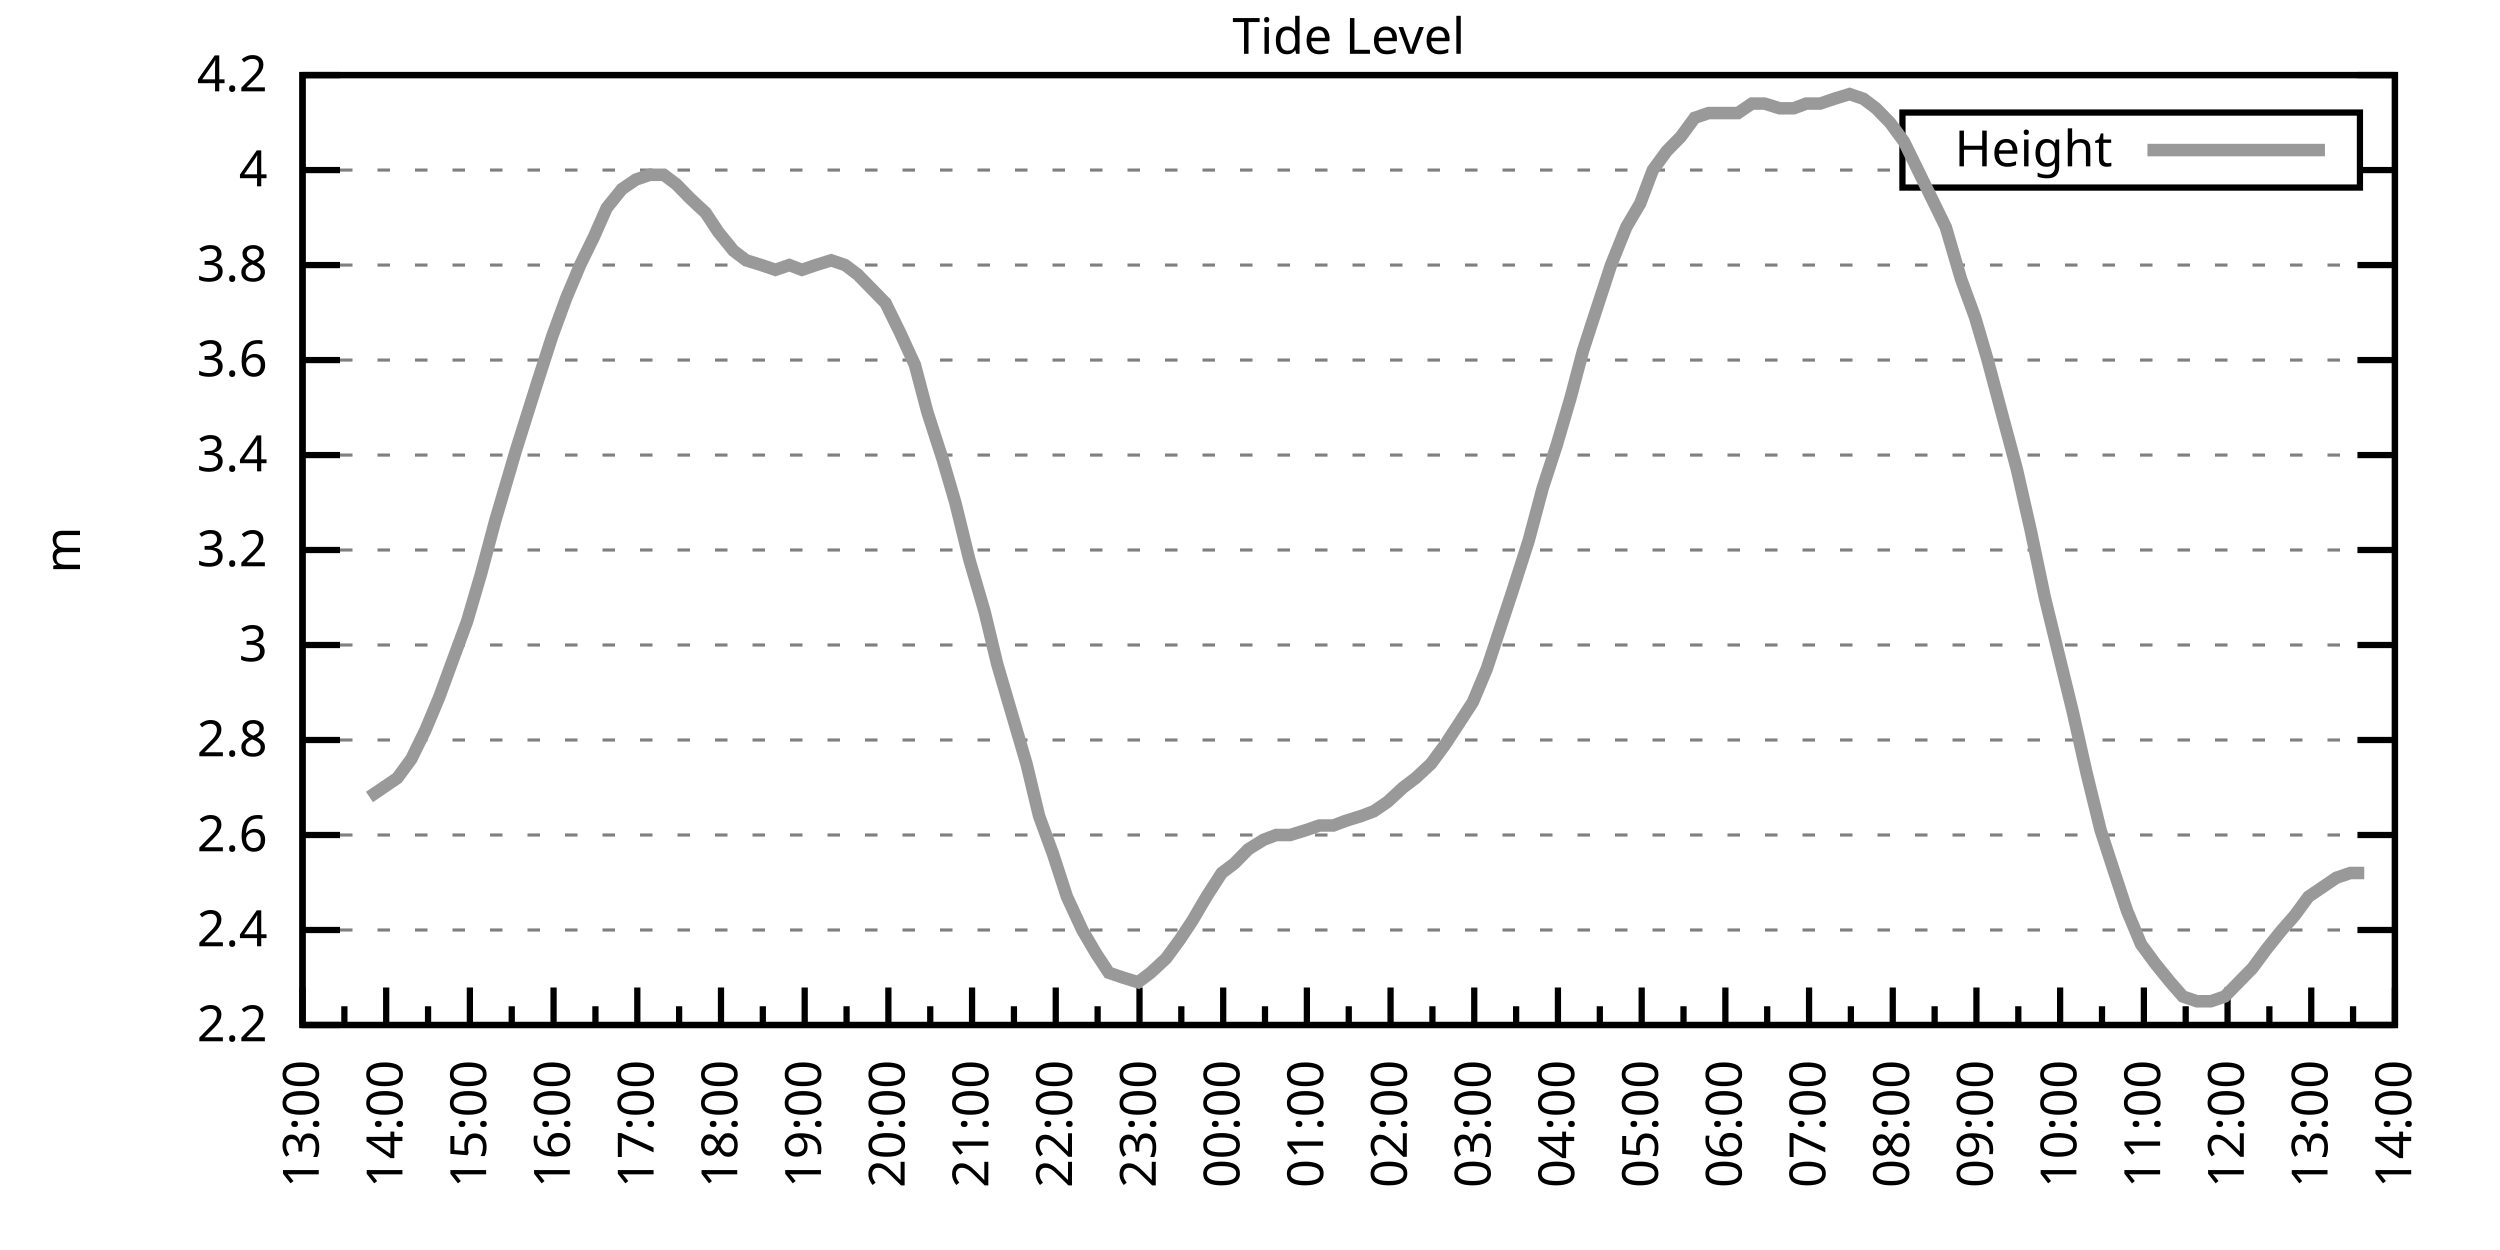
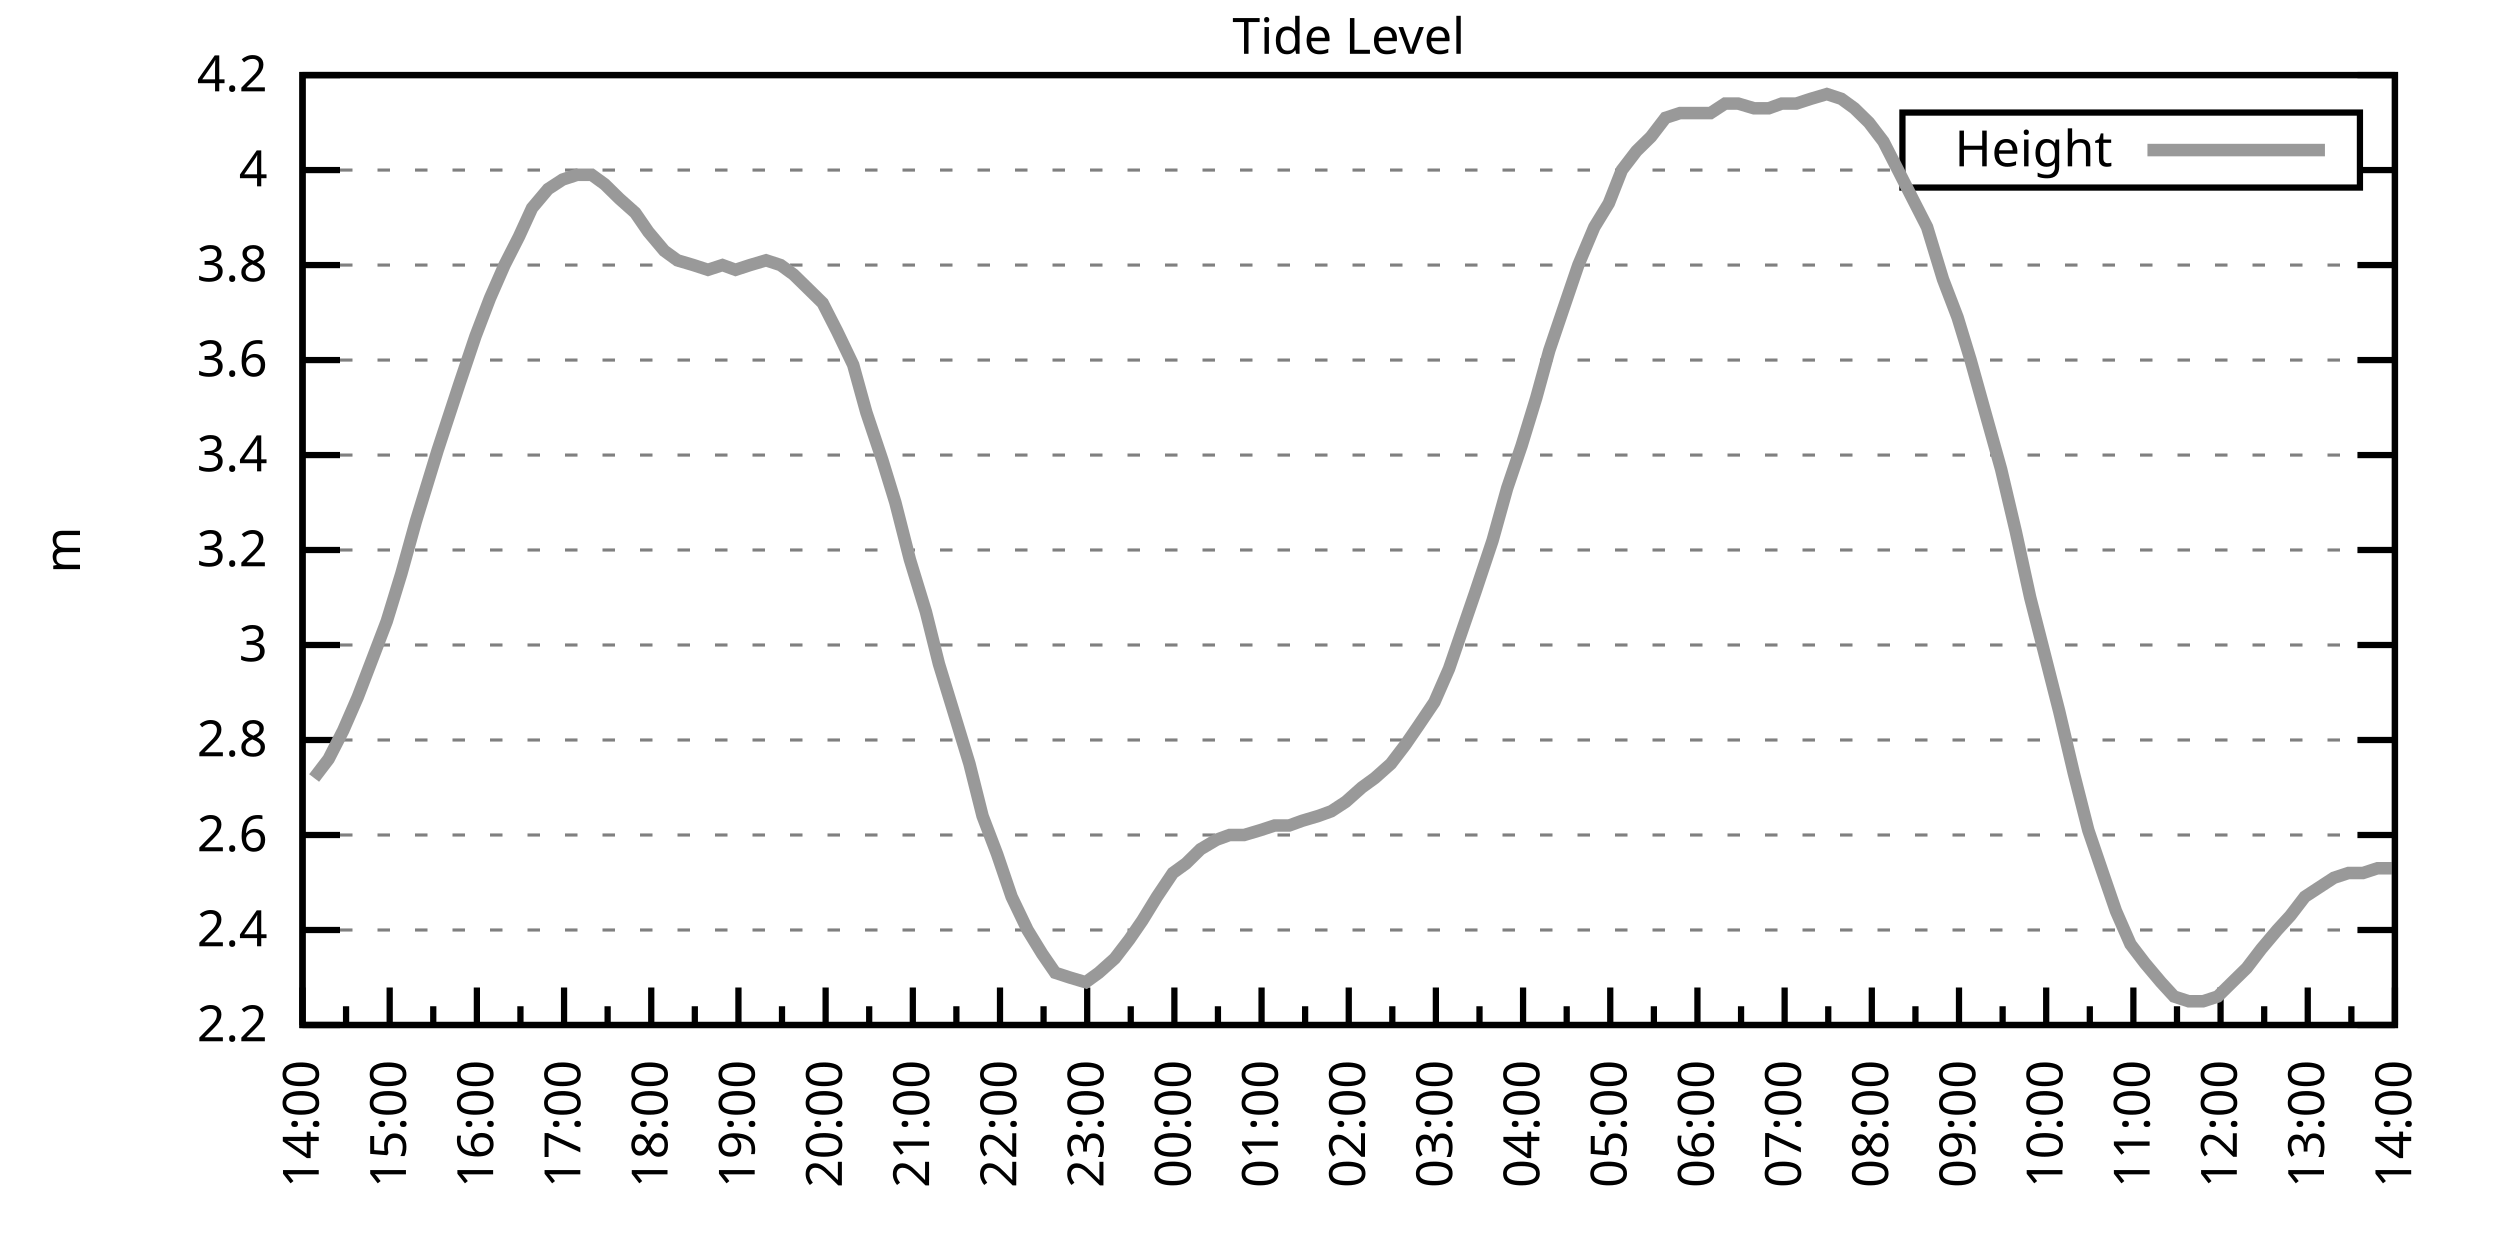
<svg xmlns="http://www.w3.org/2000/svg" xmlns:xlink="http://www.w3.org/1999/xlink" width="400" height="200" viewBox="0 0 400 200">
  <g id="gnuplot_canvas">
    <rect x="0" y="0" width="400" height="200" fill="none" />
    <defs>
      <circle id="gpDot" r="0.5" stroke-width="0.5" stroke="currentColor" />
      <path id="gpPt0" stroke-width="0.333" stroke="currentColor" d="M-1,0 h2 M0,-1 v2" />
      <path id="gpPt1" stroke-width="0.333" stroke="currentColor" d="M-1,-1 L1,1 M1,-1 L-1,1" />
      <path id="gpPt2" stroke-width="0.333" stroke="currentColor" d="M-1,0 L1,0 M0,-1 L0,1 M-1,-1 L1,1 M-1,1 L1,-1" />
      <rect id="gpPt3" stroke-width="0.333" stroke="currentColor" x="-1" y="-1" width="2" height="2" />
      <rect id="gpPt4" stroke-width="0.333" stroke="currentColor" fill="currentColor" x="-1" y="-1" width="2" height="2" />
      <circle id="gpPt5" stroke-width="0.333" stroke="currentColor" cx="0" cy="0" r="1" />
      <use xlink:href="#gpPt5" id="gpPt6" fill="currentColor" stroke="none" />
      <path id="gpPt7" stroke-width="0.333" stroke="currentColor" d="M0,-1.33 L-1.33,0.67 L1.33,0.67 z" />
      <use xlink:href="#gpPt7" id="gpPt8" fill="currentColor" stroke="none" />
      <use xlink:href="#gpPt7" id="gpPt9" stroke="currentColor" transform="rotate(180)" />
      <use xlink:href="#gpPt9" id="gpPt10" fill="currentColor" stroke="none" />
      <use xlink:href="#gpPt3" id="gpPt11" stroke="currentColor" transform="rotate(45)" />
      <use xlink:href="#gpPt11" id="gpPt12" fill="currentColor" stroke="none" />
      <path id="gpPt13" stroke-width="0.333" stroke="currentColor" d="M0,1.330 L1.265,0.411 L0.782,-1.067 L-0.782,-1.076 L-1.265,0.411 z" />
      <use xlink:href="#gpPt13" id="gpPt14" fill="currentColor" stroke="none" />
      <filter id="textbox" filterUnits="objectBoundingBox" x="0" y="0" height="1" width="1">
        <feFlood flood-color="white" flood-opacity="1" result="bgnd" />
        <feComposite in="SourceGraphic" in2="bgnd" operator="atop" />
      </filter>
      <filter id="greybox" filterUnits="objectBoundingBox" x="0" y="0" height="1" width="1">
        <feFlood flood-color="lightgrey" flood-opacity="1" result="grey" />
        <feComposite in="SourceGraphic" in2="grey" operator="atop" />
      </filter>
    </defs>
    <g fill="none" color="white" stroke="currentColor" stroke-width="1.00" stroke-linecap="butt" stroke-linejoin="miter">
</g>
    <g fill="none" color="black" stroke="currentColor" stroke-width="1.00" stroke-linecap="butt" stroke-linejoin="miter">
      <g stroke="none" shape-rendering="crispEdges">
        <polygon fill="rgb(255, 255, 255)" points="48.40,164.00 383.18,164.00 383.18,12.02 48.40,12.02 " />
      </g>
    </g>
    <g fill="none" color="black" stroke="currentColor" stroke-width="1.00" stroke-linecap="butt" stroke-linejoin="miter">
</g>
    <g fill="none" color="black" stroke="black" stroke-width="0.50" stroke-linecap="butt" stroke-linejoin="miter">
</g>
    <g fill="none" color="gray" stroke="currentColor" stroke-width="0.50" stroke-linecap="butt" stroke-linejoin="miter">
      <path stroke="gray" stroke-dasharray="2,4" class="gridline" d="M48.40,164.00 L383.19,164.00  " />
    </g>
    <g fill="none" color="gray" stroke="gray" stroke-width="1.00" stroke-linecap="butt" stroke-linejoin="miter">
</g>
    <g fill="none" color="black" stroke="currentColor" stroke-width="1.00" stroke-linecap="butt" stroke-linejoin="miter">
      <path stroke="black" d="M48.40,164.00 L54.40,164.00 M383.19,164.00 L377.19,164.00  " />
      <g transform="translate(42.80,166.60)" stroke="none" fill="black" font-family="Sans" font-size="8.00" text-anchor="end">
        <text>
          <tspan font-family="Sans"> 2.2</tspan>
        </text>
      </g>
    </g>
    <g fill="none" color="black" stroke="currentColor" stroke-width="1.00" stroke-linecap="butt" stroke-linejoin="miter">
</g>
    <g fill="none" color="black" stroke="black" stroke-width="0.50" stroke-linecap="butt" stroke-linejoin="miter">
</g>
    <g fill="none" color="gray" stroke="currentColor" stroke-width="0.50" stroke-linecap="butt" stroke-linejoin="miter">
      <path stroke="gray" stroke-dasharray="2,4" class="gridline" d="M48.40,148.80 L383.19,148.80  " />
    </g>
    <g fill="none" color="gray" stroke="gray" stroke-width="1.00" stroke-linecap="butt" stroke-linejoin="miter">
</g>
    <g fill="none" color="black" stroke="currentColor" stroke-width="1.00" stroke-linecap="butt" stroke-linejoin="miter">
      <path stroke="black" d="M48.40,148.80 L54.40,148.80 M383.19,148.80 L377.19,148.80  " />
      <g transform="translate(42.80,151.40)" stroke="none" fill="black" font-family="Sans" font-size="8.00" text-anchor="end">
        <text>
          <tspan font-family="Sans"> 2.4</tspan>
        </text>
      </g>
    </g>
    <g fill="none" color="black" stroke="currentColor" stroke-width="1.00" stroke-linecap="butt" stroke-linejoin="miter">
</g>
    <g fill="none" color="black" stroke="black" stroke-width="0.50" stroke-linecap="butt" stroke-linejoin="miter">
</g>
    <g fill="none" color="gray" stroke="currentColor" stroke-width="0.50" stroke-linecap="butt" stroke-linejoin="miter">
      <path stroke="gray" stroke-dasharray="2,4" class="gridline" d="M48.40,133.60 L383.19,133.60  " />
    </g>
    <g fill="none" color="gray" stroke="gray" stroke-width="1.00" stroke-linecap="butt" stroke-linejoin="miter">
</g>
    <g fill="none" color="black" stroke="currentColor" stroke-width="1.00" stroke-linecap="butt" stroke-linejoin="miter">
      <path stroke="black" d="M48.40,133.60 L54.40,133.60 M383.19,133.60 L377.19,133.60  " />
      <g transform="translate(42.80,136.20)" stroke="none" fill="black" font-family="Sans" font-size="8.00" text-anchor="end">
        <text>
          <tspan font-family="Sans"> 2.6</tspan>
        </text>
      </g>
    </g>
    <g fill="none" color="black" stroke="currentColor" stroke-width="1.00" stroke-linecap="butt" stroke-linejoin="miter">
</g>
    <g fill="none" color="black" stroke="black" stroke-width="0.50" stroke-linecap="butt" stroke-linejoin="miter">
</g>
    <g fill="none" color="gray" stroke="currentColor" stroke-width="0.50" stroke-linecap="butt" stroke-linejoin="miter">
      <path stroke="gray" stroke-dasharray="2,4" class="gridline" d="M48.40,118.40 L383.19,118.40  " />
    </g>
    <g fill="none" color="gray" stroke="gray" stroke-width="1.00" stroke-linecap="butt" stroke-linejoin="miter">
</g>
    <g fill="none" color="black" stroke="currentColor" stroke-width="1.00" stroke-linecap="butt" stroke-linejoin="miter">
      <path stroke="black" d="M48.40,118.40 L54.40,118.40 M383.19,118.40 L377.19,118.40  " />
      <g transform="translate(42.80,121.00)" stroke="none" fill="black" font-family="Sans" font-size="8.00" text-anchor="end">
        <text>
          <tspan font-family="Sans"> 2.8</tspan>
        </text>
      </g>
    </g>
    <g fill="none" color="black" stroke="currentColor" stroke-width="1.00" stroke-linecap="butt" stroke-linejoin="miter">
</g>
    <g fill="none" color="black" stroke="black" stroke-width="0.50" stroke-linecap="butt" stroke-linejoin="miter">
</g>
    <g fill="none" color="gray" stroke="currentColor" stroke-width="0.50" stroke-linecap="butt" stroke-linejoin="miter">
      <path stroke="gray" stroke-dasharray="2,4" class="gridline" d="M48.40,103.20 L383.19,103.20  " />
    </g>
    <g fill="none" color="gray" stroke="gray" stroke-width="1.00" stroke-linecap="butt" stroke-linejoin="miter">
</g>
    <g fill="none" color="black" stroke="currentColor" stroke-width="1.00" stroke-linecap="butt" stroke-linejoin="miter">
      <path stroke="black" d="M48.40,103.20 L54.40,103.20 M383.19,103.20 L377.19,103.20  " />
      <g transform="translate(42.80,105.80)" stroke="none" fill="black" font-family="Sans" font-size="8.00" text-anchor="end">
        <text>
          <tspan font-family="Sans"> 3</tspan>
        </text>
      </g>
    </g>
    <g fill="none" color="black" stroke="currentColor" stroke-width="1.00" stroke-linecap="butt" stroke-linejoin="miter">
</g>
    <g fill="none" color="black" stroke="black" stroke-width="0.50" stroke-linecap="butt" stroke-linejoin="miter">
</g>
    <g fill="none" color="gray" stroke="currentColor" stroke-width="0.50" stroke-linecap="butt" stroke-linejoin="miter">
      <path stroke="gray" stroke-dasharray="2,4" class="gridline" d="M48.40,88.00 L383.19,88.00  " />
    </g>
    <g fill="none" color="gray" stroke="gray" stroke-width="1.00" stroke-linecap="butt" stroke-linejoin="miter">
</g>
    <g fill="none" color="black" stroke="currentColor" stroke-width="1.00" stroke-linecap="butt" stroke-linejoin="miter">
      <path stroke="black" d="M48.40,88.00 L54.40,88.00 M383.19,88.00 L377.19,88.00  " />
      <g transform="translate(42.80,90.60)" stroke="none" fill="black" font-family="Sans" font-size="8.00" text-anchor="end">
        <text>
          <tspan font-family="Sans"> 3.2</tspan>
        </text>
      </g>
    </g>
    <g fill="none" color="black" stroke="currentColor" stroke-width="1.00" stroke-linecap="butt" stroke-linejoin="miter">
</g>
    <g fill="none" color="black" stroke="black" stroke-width="0.50" stroke-linecap="butt" stroke-linejoin="miter">
</g>
    <g fill="none" color="gray" stroke="currentColor" stroke-width="0.50" stroke-linecap="butt" stroke-linejoin="miter">
      <path stroke="gray" stroke-dasharray="2,4" class="gridline" d="M48.40,72.81 L383.19,72.81  " />
    </g>
    <g fill="none" color="gray" stroke="gray" stroke-width="1.00" stroke-linecap="butt" stroke-linejoin="miter">
</g>
    <g fill="none" color="black" stroke="currentColor" stroke-width="1.00" stroke-linecap="butt" stroke-linejoin="miter">
      <path stroke="black" d="M48.40,72.81 L54.40,72.81 M383.19,72.81 L377.19,72.81  " />
      <g transform="translate(42.80,75.41)" stroke="none" fill="black" font-family="Sans" font-size="8.00" text-anchor="end">
        <text>
          <tspan font-family="Sans"> 3.4</tspan>
        </text>
      </g>
    </g>
    <g fill="none" color="black" stroke="currentColor" stroke-width="1.00" stroke-linecap="butt" stroke-linejoin="miter">
</g>
    <g fill="none" color="black" stroke="black" stroke-width="0.50" stroke-linecap="butt" stroke-linejoin="miter">
</g>
    <g fill="none" color="gray" stroke="currentColor" stroke-width="0.50" stroke-linecap="butt" stroke-linejoin="miter">
      <path stroke="gray" stroke-dasharray="2,4" class="gridline" d="M48.40,57.61 L383.19,57.61  " />
    </g>
    <g fill="none" color="gray" stroke="gray" stroke-width="1.00" stroke-linecap="butt" stroke-linejoin="miter">
</g>
    <g fill="none" color="black" stroke="currentColor" stroke-width="1.00" stroke-linecap="butt" stroke-linejoin="miter">
      <path stroke="black" d="M48.40,57.61 L54.40,57.61 M383.19,57.61 L377.19,57.61  " />
      <g transform="translate(42.80,60.21)" stroke="none" fill="black" font-family="Sans" font-size="8.00" text-anchor="end">
        <text>
          <tspan font-family="Sans"> 3.6</tspan>
        </text>
      </g>
    </g>
    <g fill="none" color="black" stroke="currentColor" stroke-width="1.00" stroke-linecap="butt" stroke-linejoin="miter">
</g>
    <g fill="none" color="black" stroke="black" stroke-width="0.50" stroke-linecap="butt" stroke-linejoin="miter">
</g>
    <g fill="none" color="gray" stroke="currentColor" stroke-width="0.50" stroke-linecap="butt" stroke-linejoin="miter">
      <path stroke="gray" stroke-dasharray="2,4" class="gridline" d="M48.40,42.41 L383.19,42.41  " />
    </g>
    <g fill="none" color="gray" stroke="gray" stroke-width="1.00" stroke-linecap="butt" stroke-linejoin="miter">
</g>
    <g fill="none" color="black" stroke="currentColor" stroke-width="1.00" stroke-linecap="butt" stroke-linejoin="miter">
      <path stroke="black" d="M48.40,42.41 L54.40,42.41 M383.19,42.41 L377.19,42.41  " />
      <g transform="translate(42.80,45.01)" stroke="none" fill="black" font-family="Sans" font-size="8.00" text-anchor="end">
        <text>
          <tspan font-family="Sans"> 3.8</tspan>
        </text>
      </g>
    </g>
    <g fill="none" color="black" stroke="currentColor" stroke-width="1.00" stroke-linecap="butt" stroke-linejoin="miter">
</g>
    <g fill="none" color="black" stroke="black" stroke-width="0.50" stroke-linecap="butt" stroke-linejoin="miter">
</g>
    <g fill="none" color="gray" stroke="currentColor" stroke-width="0.50" stroke-linecap="butt" stroke-linejoin="miter">
      <path stroke="gray" stroke-dasharray="2,4" class="gridline" d="M48.40,27.21 L304.39,27.21 M377.59,27.21 L383.19,27.21  " />
    </g>
    <g fill="none" color="gray" stroke="gray" stroke-width="1.00" stroke-linecap="butt" stroke-linejoin="miter">
</g>
    <g fill="none" color="black" stroke="currentColor" stroke-width="1.00" stroke-linecap="butt" stroke-linejoin="miter">
      <path stroke="black" d="M48.40,27.21 L54.40,27.21 M383.19,27.21 L377.19,27.21  " />
      <g transform="translate(42.80,29.81)" stroke="none" fill="black" font-family="Sans" font-size="8.00" text-anchor="end">
        <text>
          <tspan font-family="Sans"> 4</tspan>
        </text>
      </g>
    </g>
    <g fill="none" color="black" stroke="currentColor" stroke-width="1.00" stroke-linecap="butt" stroke-linejoin="miter">
</g>
    <g fill="none" color="black" stroke="black" stroke-width="0.50" stroke-linecap="butt" stroke-linejoin="miter">
</g>
    <g fill="none" color="gray" stroke="currentColor" stroke-width="0.50" stroke-linecap="butt" stroke-linejoin="miter">
      <path stroke="gray" stroke-dasharray="2,4" class="gridline" d="M48.40,12.01 L383.19,12.01  " />
    </g>
    <g fill="none" color="gray" stroke="gray" stroke-width="1.00" stroke-linecap="butt" stroke-linejoin="miter">
</g>
    <g fill="none" color="black" stroke="currentColor" stroke-width="1.00" stroke-linecap="butt" stroke-linejoin="miter">
      <path stroke="black" d="M48.40,12.01 L54.40,12.01 M383.19,12.01 L377.19,12.01  " />
      <g transform="translate(42.80,14.61)" stroke="none" fill="black" font-family="Sans" font-size="8.00" text-anchor="end">
        <text>
          <tspan font-family="Sans"> 4.2</tspan>
        </text>
      </g>
    </g>
    <g fill="none" color="black" stroke="currentColor" stroke-width="1.00" stroke-linecap="butt" stroke-linejoin="miter">
      <path stroke="black" d="M48.40,164.00 L48.40,158.00  " />
      <g transform="translate(51.00,169.60) rotate(270)" stroke="none" fill="black" font-family="Sans" font-size="8.00" text-anchor="end">
        <text>
+           <tspan font-family="Sans">14:00</tspan>
+         </text>
+       </g>
+     </g>
+     <g fill="none" color="black" stroke="currentColor" stroke-width="1.00" stroke-linecap="butt" stroke-linejoin="miter">
+       <path stroke="black" d="M55.37,164.00 L55.37,161.00 M62.35,164.00 L62.35,158.00  " />
+       <g transform="translate(64.95,169.60) rotate(270)" stroke="none" fill="black" font-family="Sans" font-size="8.00" text-anchor="end">
+         <text>
+           <tspan font-family="Sans">15:00</tspan>
+         </text>
+       </g>
+     </g>
+     <g fill="none" color="black" stroke="currentColor" stroke-width="1.00" stroke-linecap="butt" stroke-linejoin="miter">
+       <path stroke="black" d="M69.32,164.00 L69.32,161.00 M76.30,164.00 L76.30,158.00  " />
+       <g transform="translate(78.90,169.60) rotate(270)" stroke="none" fill="black" font-family="Sans" font-size="8.00" text-anchor="end">
+         <text>
+           <tspan font-family="Sans">16:00</tspan>
+         </text>
+       </g>
+     </g>
+     <g fill="none" color="black" stroke="currentColor" stroke-width="1.00" stroke-linecap="butt" stroke-linejoin="miter">
+       <path stroke="black" d="M83.27,164.00 L83.27,161.00 M90.25,164.00 L90.25,158.00  " />
+       <g transform="translate(92.85,169.60) rotate(270)" stroke="none" fill="black" font-family="Sans" font-size="8.00" text-anchor="end">
+         <text>
+           <tspan font-family="Sans">17:00</tspan>
+         </text>
+       </g>
+     </g>
+     <g fill="none" color="black" stroke="currentColor" stroke-width="1.00" stroke-linecap="butt" stroke-linejoin="miter">
+       <path stroke="black" d="M97.22,164.00 L97.22,161.00 M104.20,164.00 L104.20,158.00  " />
+       <g transform="translate(106.80,169.60) rotate(270)" stroke="none" fill="black" font-family="Sans" font-size="8.00" text-anchor="end">
+         <text>
+           <tspan font-family="Sans">18:00</tspan>
+         </text>
+       </g>
+     </g>
+     <g fill="none" color="black" stroke="currentColor" stroke-width="1.00" stroke-linecap="butt" stroke-linejoin="miter">
+       <path stroke="black" d="M111.17,164.00 L111.17,161.00 M118.15,164.00 L118.15,158.00  " />
+       <g transform="translate(120.75,169.60) rotate(270)" stroke="none" fill="black" font-family="Sans" font-size="8.00" text-anchor="end">
+         <text>
+           <tspan font-family="Sans">19:00</tspan>
+         </text>
+       </g>
+     </g>
+     <g fill="none" color="black" stroke="currentColor" stroke-width="1.00" stroke-linecap="butt" stroke-linejoin="miter">
+       <path stroke="black" d="M125.12,164.00 L125.12,161.00 M132.10,164.00 L132.10,158.00  " />
+       <g transform="translate(134.70,169.60) rotate(270)" stroke="none" fill="black" font-family="Sans" font-size="8.00" text-anchor="end">
+         <text>
+           <tspan font-family="Sans">20:00</tspan>
+         </text>
+       </g>
+     </g>
+     <g fill="none" color="black" stroke="currentColor" stroke-width="1.00" stroke-linecap="butt" stroke-linejoin="miter">
+       <path stroke="black" d="M139.07,164.00 L139.07,161.00 M146.05,164.00 L146.05,158.00  " />
+       <g transform="translate(148.65,169.60) rotate(270)" stroke="none" fill="black" font-family="Sans" font-size="8.00" text-anchor="end">
+         <text>
+           <tspan font-family="Sans">21:00</tspan>
+         </text>
+       </g>
+     </g>
+     <g fill="none" color="black" stroke="currentColor" stroke-width="1.00" stroke-linecap="butt" stroke-linejoin="miter">
+       <path stroke="black" d="M153.02,164.00 L153.02,161.00 M160.00,164.00 L160.00,158.00  " />
+       <g transform="translate(162.60,169.60) rotate(270)" stroke="none" fill="black" font-family="Sans" font-size="8.00" text-anchor="end">
+         <text>
+           <tspan font-family="Sans">22:00</tspan>
+         </text>
+       </g>
+     </g>
+     <g fill="none" color="black" stroke="currentColor" stroke-width="1.00" stroke-linecap="butt" stroke-linejoin="miter">
+       <path stroke="black" d="M166.97,164.00 L166.97,161.00 M173.95,164.00 L173.95,158.00  " />
+       <g transform="translate(176.55,169.60) rotate(270)" stroke="none" fill="black" font-family="Sans" font-size="8.00" text-anchor="end">
+         <text>
+           <tspan font-family="Sans">23:00</tspan>
+         </text>
+       </g>
+     </g>
+     <g fill="none" color="black" stroke="currentColor" stroke-width="1.00" stroke-linecap="butt" stroke-linejoin="miter">
+       <path stroke="black" d="M180.92,164.00 L180.92,161.00 M187.90,164.00 L187.90,158.00  " />
+       <g transform="translate(190.50,169.60) rotate(270)" stroke="none" fill="black" font-family="Sans" font-size="8.00" text-anchor="end">
+         <text>
+           <tspan font-family="Sans">00:00</tspan>
+         </text>
+       </g>
+     </g>
+     <g fill="none" color="black" stroke="currentColor" stroke-width="1.00" stroke-linecap="butt" stroke-linejoin="miter">
+       <path stroke="black" d="M194.87,164.00 L194.87,161.00 M201.85,164.00 L201.85,158.00  " />
+       <g transform="translate(204.45,169.60) rotate(270)" stroke="none" fill="black" font-family="Sans" font-size="8.00" text-anchor="end">
+         <text>
+           <tspan font-family="Sans">01:00</tspan>
+         </text>
+       </g>
+     </g>
+     <g fill="none" color="black" stroke="currentColor" stroke-width="1.00" stroke-linecap="butt" stroke-linejoin="miter">
+       <path stroke="black" d="M208.82,164.00 L208.82,161.00 M215.80,164.00 L215.80,158.00  " />
+       <g transform="translate(218.40,169.60) rotate(270)" stroke="none" fill="black" font-family="Sans" font-size="8.00" text-anchor="end">
+         <text>
+           <tspan font-family="Sans">02:00</tspan>
+         </text>
+       </g>
+     </g>
+     <g fill="none" color="black" stroke="currentColor" stroke-width="1.00" stroke-linecap="butt" stroke-linejoin="miter">
+       <path stroke="black" d="M222.77,164.00 L222.77,161.00 M229.74,164.00 L229.74,158.00  " />
+       <g transform="translate(232.34,169.60) rotate(270)" stroke="none" fill="black" font-family="Sans" font-size="8.00" text-anchor="end">
+         <text>
+           <tspan font-family="Sans">03:00</tspan>
+         </text>
+       </g>
+     </g>
+     <g fill="none" color="black" stroke="currentColor" stroke-width="1.00" stroke-linecap="butt" stroke-linejoin="miter">
+       <path stroke="black" d="M236.72,164.00 L236.72,161.00 M243.69,164.00 L243.69,158.00  " />
+       <g transform="translate(246.29,169.60) rotate(270)" stroke="none" fill="black" font-family="Sans" font-size="8.00" text-anchor="end">
+         <text>
+           <tspan font-family="Sans">04:00</tspan>
+         </text>
+       </g>
+     </g>
+     <g fill="none" color="black" stroke="currentColor" stroke-width="1.00" stroke-linecap="butt" stroke-linejoin="miter">
+       <path stroke="black" d="M250.67,164.00 L250.67,161.00 M257.64,164.00 L257.64,158.00  " />
+       <g transform="translate(260.24,169.60) rotate(270)" stroke="none" fill="black" font-family="Sans" font-size="8.00" text-anchor="end">
+         <text>
+           <tspan font-family="Sans">05:00</tspan>
+         </text>
+       </g>
+     </g>
+     <g fill="none" color="black" stroke="currentColor" stroke-width="1.00" stroke-linecap="butt" stroke-linejoin="miter">
+       <path stroke="black" d="M264.62,164.00 L264.62,161.00 M271.59,164.00 L271.59,158.00  " />
+       <g transform="translate(274.19,169.60) rotate(270)" stroke="none" fill="black" font-family="Sans" font-size="8.00" text-anchor="end">
+         <text>
+           <tspan font-family="Sans">06:00</tspan>
+         </text>
+       </g>
+     </g>
+     <g fill="none" color="black" stroke="currentColor" stroke-width="1.00" stroke-linecap="butt" stroke-linejoin="miter">
+       <path stroke="black" d="M278.57,164.00 L278.57,161.00 M285.54,164.00 L285.54,158.00  " />
+       <g transform="translate(288.14,169.60) rotate(270)" stroke="none" fill="black" font-family="Sans" font-size="8.00" text-anchor="end">
+         <text>
+           <tspan font-family="Sans">07:00</tspan>
+         </text>
+       </g>
+     </g>
+     <g fill="none" color="black" stroke="currentColor" stroke-width="1.00" stroke-linecap="butt" stroke-linejoin="miter">
+       <path stroke="black" d="M292.52,164.00 L292.52,161.00 M299.49,164.00 L299.49,158.00  " />
+       <g transform="translate(302.09,169.60) rotate(270)" stroke="none" fill="black" font-family="Sans" font-size="8.00" text-anchor="end">
+         <text>
+           <tspan font-family="Sans">08:00</tspan>
+         </text>
+       </g>
+     </g>
+     <g fill="none" color="black" stroke="currentColor" stroke-width="1.00" stroke-linecap="butt" stroke-linejoin="miter">
+       <path stroke="black" d="M306.47,164.00 L306.47,161.00 M313.44,164.00 L313.44,158.00  " />
+       <g transform="translate(316.04,169.60) rotate(270)" stroke="none" fill="black" font-family="Sans" font-size="8.00" text-anchor="end">
+         <text>
+           <tspan font-family="Sans">09:00</tspan>
+         </text>
+       </g>
+     </g>
+     <g fill="none" color="black" stroke="currentColor" stroke-width="1.00" stroke-linecap="butt" stroke-linejoin="miter">
+       <path stroke="black" d="M320.42,164.00 L320.42,161.00 M327.39,164.00 L327.39,158.00  " />
+       <g transform="translate(329.99,169.60) rotate(270)" stroke="none" fill="black" font-family="Sans" font-size="8.00" text-anchor="end">
+         <text>
+           <tspan font-family="Sans">10:00</tspan>
+         </text>
+       </g>
+     </g>
+     <g fill="none" color="black" stroke="currentColor" stroke-width="1.00" stroke-linecap="butt" stroke-linejoin="miter">
+       <path stroke="black" d="M334.37,164.00 L334.37,161.00 M341.34,164.00 L341.34,158.00  " />
+       <g transform="translate(343.94,169.60) rotate(270)" stroke="none" fill="black" font-family="Sans" font-size="8.00" text-anchor="end">
+         <text>
+           <tspan font-family="Sans">11:00</tspan>
+         </text>
+       </g>
+     </g>
+     <g fill="none" color="black" stroke="currentColor" stroke-width="1.00" stroke-linecap="butt" stroke-linejoin="miter">
+       <path stroke="black" d="M348.32,164.00 L348.32,161.00 M355.29,164.00 L355.29,158.00  " />
+       <g transform="translate(357.89,169.60) rotate(270)" stroke="none" fill="black" font-family="Sans" font-size="8.00" text-anchor="end">
+         <text>
+           <tspan font-family="Sans">12:00</tspan>
+         </text>
+       </g>
+     </g>
+     <g fill="none" color="black" stroke="currentColor" stroke-width="1.00" stroke-linecap="butt" stroke-linejoin="miter">
+       <path stroke="black" d="M362.27,164.00 L362.27,161.00 M369.24,164.00 L369.24,158.00  " />
+       <g transform="translate(371.84,169.60) rotate(270)" stroke="none" fill="black" font-family="Sans" font-size="8.00" text-anchor="end">
+         <text>
          <tspan font-family="Sans">13:00</tspan>
        </text>
      </g>
    </g>
    <g fill="none" color="black" stroke="currentColor" stroke-width="1.00" stroke-linecap="butt" stroke-linejoin="miter">
-       <path stroke="black" d="M55.10,164.00 L55.10,161.00 M61.79,164.00 L61.79,158.00  " />
-       <g transform="translate(64.39,169.60) rotate(270)" stroke="none" fill="black" font-family="Sans" font-size="8.00" text-anchor="end">
-         <text>
-           <tspan font-family="Sans">14:00</tspan>
-         </text>
-       </g>
-     </g>
-     <g fill="none" color="black" stroke="currentColor" stroke-width="1.00" stroke-linecap="butt" stroke-linejoin="miter">
-       <path stroke="black" d="M68.49,164.00 L68.49,161.00 M75.18,164.00 L75.18,158.00  " />
-       <g transform="translate(77.78,169.60) rotate(270)" stroke="none" fill="black" font-family="Sans" font-size="8.00" text-anchor="end">
-         <text>
-           <tspan font-family="Sans">15:00</tspan>
-         </text>
-       </g>
-     </g>
-     <g fill="none" color="black" stroke="currentColor" stroke-width="1.00" stroke-linecap="butt" stroke-linejoin="miter">
-       <path stroke="black" d="M81.88,164.00 L81.88,161.00 M88.57,164.00 L88.57,158.00  " />
-       <g transform="translate(91.17,169.60) rotate(270)" stroke="none" fill="black" font-family="Sans" font-size="8.00" text-anchor="end">
-         <text>
-           <tspan font-family="Sans">16:00</tspan>
-         </text>
-       </g>
-     </g>
-     <g fill="none" color="black" stroke="currentColor" stroke-width="1.00" stroke-linecap="butt" stroke-linejoin="miter">
-       <path stroke="black" d="M95.27,164.00 L95.27,161.00 M101.97,164.00 L101.97,158.00  " />
-       <g transform="translate(104.57,169.60) rotate(270)" stroke="none" fill="black" font-family="Sans" font-size="8.00" text-anchor="end">
-         <text>
-           <tspan font-family="Sans">17:00</tspan>
-         </text>
-       </g>
-     </g>
-     <g fill="none" color="black" stroke="currentColor" stroke-width="1.00" stroke-linecap="butt" stroke-linejoin="miter">
-       <path stroke="black" d="M108.66,164.00 L108.66,161.00 M115.36,164.00 L115.36,158.00  " />
-       <g transform="translate(117.96,169.60) rotate(270)" stroke="none" fill="black" font-family="Sans" font-size="8.00" text-anchor="end">
-         <text>
-           <tspan font-family="Sans">18:00</tspan>
-         </text>
-       </g>
-     </g>
-     <g fill="none" color="black" stroke="currentColor" stroke-width="1.00" stroke-linecap="butt" stroke-linejoin="miter">
-       <path stroke="black" d="M122.05,164.00 L122.05,161.00 M128.75,164.00 L128.75,158.00  " />
-       <g transform="translate(131.35,169.60) rotate(270)" stroke="none" fill="black" font-family="Sans" font-size="8.00" text-anchor="end">
-         <text>
-           <tspan font-family="Sans">19:00</tspan>
-         </text>
-       </g>
-     </g>
-     <g fill="none" color="black" stroke="currentColor" stroke-width="1.00" stroke-linecap="butt" stroke-linejoin="miter">
-       <path stroke="black" d="M135.45,164.00 L135.45,161.00 M142.14,164.00 L142.14,158.00  " />
-       <g transform="translate(144.74,169.60) rotate(270)" stroke="none" fill="black" font-family="Sans" font-size="8.00" text-anchor="end">
-         <text>
-           <tspan font-family="Sans">20:00</tspan>
-         </text>
-       </g>
-     </g>
-     <g fill="none" color="black" stroke="currentColor" stroke-width="1.00" stroke-linecap="butt" stroke-linejoin="miter">
-       <path stroke="black" d="M148.84,164.00 L148.84,161.00 M155.53,164.00 L155.53,158.00  " />
-       <g transform="translate(158.13,169.60) rotate(270)" stroke="none" fill="black" font-family="Sans" font-size="8.00" text-anchor="end">
-         <text>
-           <tspan font-family="Sans">21:00</tspan>
-         </text>
-       </g>
-     </g>
-     <g fill="none" color="black" stroke="currentColor" stroke-width="1.00" stroke-linecap="butt" stroke-linejoin="miter">
-       <path stroke="black" d="M162.23,164.00 L162.23,161.00 M168.92,164.00 L168.92,158.00  " />
-       <g transform="translate(171.52,169.60) rotate(270)" stroke="none" fill="black" font-family="Sans" font-size="8.00" text-anchor="end">
-         <text>
-           <tspan font-family="Sans">22:00</tspan>
-         </text>
-       </g>
-     </g>
-     <g fill="none" color="black" stroke="currentColor" stroke-width="1.00" stroke-linecap="butt" stroke-linejoin="miter">
-       <path stroke="black" d="M175.62,164.00 L175.62,161.00 M182.32,164.00 L182.32,158.00  " />
-       <g transform="translate(184.92,169.60) rotate(270)" stroke="none" fill="black" font-family="Sans" font-size="8.00" text-anchor="end">
-         <text>
-           <tspan font-family="Sans">23:00</tspan>
-         </text>
-       </g>
-     </g>
-     <g fill="none" color="black" stroke="currentColor" stroke-width="1.00" stroke-linecap="butt" stroke-linejoin="miter">
-       <path stroke="black" d="M189.01,164.00 L189.01,161.00 M195.71,164.00 L195.71,158.00  " />
-       <g transform="translate(198.31,169.60) rotate(270)" stroke="none" fill="black" font-family="Sans" font-size="8.00" text-anchor="end">
-         <text>
-           <tspan font-family="Sans">00:00</tspan>
-         </text>
-       </g>
-     </g>
-     <g fill="none" color="black" stroke="currentColor" stroke-width="1.00" stroke-linecap="butt" stroke-linejoin="miter">
-       <path stroke="black" d="M202.40,164.00 L202.40,161.00 M209.10,164.00 L209.10,158.00  " />
-       <g transform="translate(211.70,169.60) rotate(270)" stroke="none" fill="black" font-family="Sans" font-size="8.00" text-anchor="end">
-         <text>
-           <tspan font-family="Sans">01:00</tspan>
-         </text>
-       </g>
-     </g>
-     <g fill="none" color="black" stroke="currentColor" stroke-width="1.00" stroke-linecap="butt" stroke-linejoin="miter">
-       <path stroke="black" d="M215.80,164.00 L215.80,161.00 M222.49,164.00 L222.49,158.00  " />
-       <g transform="translate(225.09,169.60) rotate(270)" stroke="none" fill="black" font-family="Sans" font-size="8.00" text-anchor="end">
-         <text>
-           <tspan font-family="Sans">02:00</tspan>
-         </text>
-       </g>
-     </g>
-     <g fill="none" color="black" stroke="currentColor" stroke-width="1.00" stroke-linecap="butt" stroke-linejoin="miter">
-       <path stroke="black" d="M229.19,164.00 L229.19,161.00 M235.88,164.00 L235.88,158.00  " />
-       <g transform="translate(238.48,169.60) rotate(270)" stroke="none" fill="black" font-family="Sans" font-size="8.00" text-anchor="end">
-         <text>
-           <tspan font-family="Sans">03:00</tspan>
-         </text>
-       </g>
-     </g>
-     <g fill="none" color="black" stroke="currentColor" stroke-width="1.00" stroke-linecap="butt" stroke-linejoin="miter">
-       <path stroke="black" d="M242.58,164.00 L242.58,161.00 M249.27,164.00 L249.27,158.00  " />
-       <g transform="translate(251.87,169.60) rotate(270)" stroke="none" fill="black" font-family="Sans" font-size="8.00" text-anchor="end">
-         <text>
-           <tspan font-family="Sans">04:00</tspan>
-         </text>
-       </g>
-     </g>
-     <g fill="none" color="black" stroke="currentColor" stroke-width="1.00" stroke-linecap="butt" stroke-linejoin="miter">
-       <path stroke="black" d="M255.97,164.00 L255.97,161.00 M262.67,164.00 L262.67,158.00  " />
-       <g transform="translate(265.27,169.60) rotate(270)" stroke="none" fill="black" font-family="Sans" font-size="8.00" text-anchor="end">
-         <text>
-           <tspan font-family="Sans">05:00</tspan>
-         </text>
-       </g>
-     </g>
-     <g fill="none" color="black" stroke="currentColor" stroke-width="1.00" stroke-linecap="butt" stroke-linejoin="miter">
-       <path stroke="black" d="M269.36,164.00 L269.36,161.00 M276.06,164.00 L276.06,158.00  " />
-       <g transform="translate(278.66,169.60) rotate(270)" stroke="none" fill="black" font-family="Sans" font-size="8.00" text-anchor="end">
-         <text>
-           <tspan font-family="Sans">06:00</tspan>
-         </text>
-       </g>
-     </g>
-     <g fill="none" color="black" stroke="currentColor" stroke-width="1.00" stroke-linecap="butt" stroke-linejoin="miter">
-       <path stroke="black" d="M282.75,164.00 L282.75,161.00 M289.45,164.00 L289.45,158.00  " />
-       <g transform="translate(292.05,169.60) rotate(270)" stroke="none" fill="black" font-family="Sans" font-size="8.00" text-anchor="end">
-         <text>
-           <tspan font-family="Sans">07:00</tspan>
-         </text>
-       </g>
-     </g>
-     <g fill="none" color="black" stroke="currentColor" stroke-width="1.00" stroke-linecap="butt" stroke-linejoin="miter">
-       <path stroke="black" d="M296.14,164.00 L296.14,161.00 M302.84,164.00 L302.84,158.00  " />
-       <g transform="translate(305.44,169.60) rotate(270)" stroke="none" fill="black" font-family="Sans" font-size="8.00" text-anchor="end">
-         <text>
-           <tspan font-family="Sans">08:00</tspan>
-         </text>
-       </g>
-     </g>
-     <g fill="none" color="black" stroke="currentColor" stroke-width="1.00" stroke-linecap="butt" stroke-linejoin="miter">
-       <path stroke="black" d="M309.54,164.00 L309.54,161.00 M316.23,164.00 L316.23,158.00  " />
-       <g transform="translate(318.83,169.60) rotate(270)" stroke="none" fill="black" font-family="Sans" font-size="8.00" text-anchor="end">
-         <text>
-           <tspan font-family="Sans">09:00</tspan>
-         </text>
-       </g>
-     </g>
-     <g fill="none" color="black" stroke="currentColor" stroke-width="1.00" stroke-linecap="butt" stroke-linejoin="miter">
-       <path stroke="black" d="M322.93,164.00 L322.93,161.00 M329.62,164.00 L329.62,158.00  " />
-       <g transform="translate(332.22,169.60) rotate(270)" stroke="none" fill="black" font-family="Sans" font-size="8.00" text-anchor="end">
-         <text>
-           <tspan font-family="Sans">10:00</tspan>
-         </text>
-       </g>
-     </g>
-     <g fill="none" color="black" stroke="currentColor" stroke-width="1.00" stroke-linecap="butt" stroke-linejoin="miter">
-       <path stroke="black" d="M336.32,164.00 L336.32,161.00 M343.02,164.00 L343.02,158.00  " />
-       <g transform="translate(345.62,169.60) rotate(270)" stroke="none" fill="black" font-family="Sans" font-size="8.00" text-anchor="end">
-         <text>
-           <tspan font-family="Sans">11:00</tspan>
-         </text>
-       </g>
-     </g>
-     <g fill="none" color="black" stroke="currentColor" stroke-width="1.00" stroke-linecap="butt" stroke-linejoin="miter">
-       <path stroke="black" d="M349.71,164.00 L349.71,161.00 M356.41,164.00 L356.41,158.00  " />
-       <g transform="translate(359.01,169.60) rotate(270)" stroke="none" fill="black" font-family="Sans" font-size="8.00" text-anchor="end">
-         <text>
-           <tspan font-family="Sans">12:00</tspan>
-         </text>
-       </g>
-     </g>
-     <g fill="none" color="black" stroke="currentColor" stroke-width="1.00" stroke-linecap="butt" stroke-linejoin="miter">
-       <path stroke="black" d="M363.10,164.00 L363.10,161.00 M369.80,164.00 L369.80,158.00  " />
-       <g transform="translate(372.40,169.60) rotate(270)" stroke="none" fill="black" font-family="Sans" font-size="8.00" text-anchor="end">
-         <text>
-           <tspan font-family="Sans">13:00</tspan>
-         </text>
-       </g>
-     </g>
-     <g fill="none" color="black" stroke="currentColor" stroke-width="1.00" stroke-linecap="butt" stroke-linejoin="miter">
-       <path stroke="black" d="M376.49,164.00 L376.49,161.00 M383.19,164.00 L383.19,158.00  " />
+       <path stroke="black" d="M376.22,164.00 L376.22,161.00 M383.19,164.00 L383.19,158.00  " />
      <g transform="translate(385.79,169.60) rotate(270)" stroke="none" fill="black" font-family="Sans" font-size="8.00" text-anchor="end">
        <text>
          <tspan font-family="Sans">14:00</tspan>
        </text>
      </g>
    </g>
    <g fill="none" color="black" stroke="currentColor" stroke-width="1.00" stroke-linecap="butt" stroke-linejoin="miter">
</g>
    <g fill="none" color="black" stroke="currentColor" stroke-width="1.00" stroke-linecap="butt" stroke-linejoin="miter">
      <path stroke="black" d="M48.40,12.01 L48.40,164.00 L383.19,164.00 L383.19,12.01 L48.40,12.01 Z  " />
    </g>
    <g fill="none" color="black" stroke="currentColor" stroke-width="1.00" stroke-linecap="butt" stroke-linejoin="miter">
      <g transform="translate(12.80,88.01) rotate(270)" stroke="none" fill="black" font-family="Sans" font-size="8.00" text-anchor="middle">
        <text>
          <tspan font-family="Sans">m</tspan>
        </text>
      </g>
    </g>
    <g fill="none" color="black" stroke="currentColor" stroke-width="1.00" stroke-linecap="butt" stroke-linejoin="miter">
</g>
    <g fill="none" color="black" stroke="currentColor" stroke-width="1.00" stroke-linecap="butt" stroke-linejoin="miter">
      <path stroke="black" d="M304.39,30.01 L304.39,18.01 L377.59,18.01 L377.59,30.01 L304.39,30.01 Z  " />
    </g>
    <g id="Tide_level_plot_1">
      <g fill="none" color="white" stroke="black" stroke-width="2.00" stroke-linecap="butt" stroke-linejoin="miter">
</g>
      <g fill="none" color="black" stroke="currentColor" stroke-width="2.00" stroke-linecap="butt" stroke-linejoin="miter">
        <g transform="translate(337.99,26.61)" stroke="none" fill="black" font-family="Sans" font-size="8.00" text-anchor="end">
          <text>
            <tspan font-family="Sans">Height</tspan>
          </text>
        </g>
      </g>
      <g fill="none" color="black" stroke="currentColor" stroke-width="2.00" stroke-linecap="butt" stroke-linejoin="miter">
-         <path stroke="rgb(153, 153, 153)" d="M343.59,24.01 L371.99,24.01 M59.11,127.52 L61.35,126.00 L63.58,124.48 L65.81,121.44 L68.04,116.88 L70.27,111.56   L72.50,105.48 L74.74,99.40 L76.97,91.80 L79.20,83.45 L81.66,75.09 L82.55,72.05 L85.90,61.41 L88.35,53.81   L90.58,47.73 L92.82,42.41 L95.05,37.85 L97.06,33.29 L99.51,30.25 L101.74,28.73 L103.98,27.97 L106.21,27.97   L108.22,29.49 L110.45,31.77 L112.90,34.05 L114.91,37.09 L117.37,40.13 L119.38,41.65 L121.83,42.41 L124.06,43.17   L126.29,42.41 L128.30,43.17 L130.54,42.41 L132.99,41.65 L135.22,42.41 L137.23,43.93 L139.46,46.21 L141.69,48.49   L143.93,53.05 L146.38,58.37 L148.39,65.97 L150.85,73.57 L152.85,80.41 L155.09,89.52 L157.54,97.88 L159.55,106.24   L161.78,113.84 L164.24,122.20 L166.25,130.56 L168.48,136.64 L170.71,143.48 L173.17,148.80 L175.40,152.60 L177.41,155.64   L179.64,156.40 L182.09,157.16 L184.10,155.64 L186.56,153.36 L188.79,150.32 L190.80,147.28 L193.03,143.48 L195.48,139.68   L197.49,138.16 L199.73,135.88 L202.18,134.36 L204.19,133.60 L206.42,133.60 L208.88,132.84 L211.11,132.08 L213.34,132.08   L215.35,131.32 L217.80,130.56 L219.81,129.80 L222.04,128.28 L224.50,126.00 L226.51,124.48 L228.96,122.20 L231.20,119.16   L233.20,116.12 L235.66,112.32 L237.89,107.00 L239.90,100.92 L241.91,94.84 L244.59,86.49 L246.82,78.13 L249.05,71.29   L251.28,63.69 L253.29,56.09 L255.52,49.25 L257.76,42.41 L260.21,36.33 L262.44,32.53 L264.45,27.21 L266.68,24.17   L268.92,21.89 L271.15,18.85 L273.38,18.09 L275.61,18.09 L278.07,18.09 L280.30,16.57 L282.31,16.57 L284.76,17.33   L286.99,17.33 L289.00,16.57 L291.23,16.57 L293.47,15.81 L295.92,15.05 L298.15,15.81 L300.16,17.33 L302.39,19.61   L304.63,22.65 L306.86,27.21 L309.09,31.77 L311.32,36.33 L313.78,44.69 L316.01,50.77 L318.02,57.61 L320.25,65.97   L322.70,75.09 L324.94,84.97 L327.17,95.60 L329.40,104.72 L331.63,113.84 L333.86,123.72 L336.10,132.84 L338.33,139.68   L340.34,145.76 L342.57,151.08 L344.80,154.12 L347.26,157.16 L349.26,159.44 L351.50,160.20 L353.73,160.20 L355.96,159.44   L358.19,157.16 L360.42,154.88 L362.66,151.84 L365.11,148.80 L367.12,146.52 L369.35,143.48 L371.58,141.96 L373.82,140.44   L376.05,139.68 L378.28,139.68  " />
+         <path stroke="rgb(153, 153, 153)" d="M343.59,24.01 L371.99,24.01 M50.26,124.48 L52.58,121.44 L54.91,116.88 L57.23,111.56 L59.56,105.48 L61.88,99.40   L64.21,91.80 L66.53,83.45 L69.09,75.09 L70.02,72.05 L73.51,61.41 L76.07,53.81 L78.39,47.73 L80.72,42.41   L83.04,37.85 L85.13,33.29 L87.69,30.25 L90.02,28.73 L92.34,27.97 L94.67,27.97 L96.76,29.49 L99.08,31.77   L101.64,34.05 L103.73,37.09 L106.29,40.13 L108.38,41.65 L110.94,42.41 L113.27,43.17 L115.59,42.41 L117.68,43.17   L120.01,42.41 L122.57,41.65 L124.89,42.41 L126.98,43.93 L129.31,46.21 L131.63,48.49 L133.96,53.05 L136.51,58.37   L138.61,65.97 L141.16,73.57 L143.26,80.41 L145.58,89.52 L148.14,97.88 L150.23,106.24 L152.56,113.84 L155.11,122.20   L157.21,130.56 L159.53,136.64 L161.86,143.48 L164.41,148.80 L166.74,152.60 L168.83,155.64 L171.16,156.40 L173.71,157.16   L175.81,155.64 L178.36,153.36 L180.69,150.32 L182.78,147.28 L185.11,143.48 L187.66,139.68 L189.76,138.16 L192.08,135.88   L194.64,134.36 L196.73,133.60 L199.06,133.60 L201.61,132.84 L203.94,132.08 L206.26,132.08 L208.36,131.32 L210.91,130.56   L213.01,129.80 L215.33,128.28 L217.89,126.00 L219.98,124.48 L222.54,122.20 L224.86,119.16 L226.95,116.12 L229.51,112.32   L231.84,107.00 L233.93,100.92 L236.02,94.84 L238.81,86.49 L241.14,78.13 L243.46,71.29 L245.79,63.69 L247.88,56.09   L250.20,49.25 L252.53,42.41 L255.09,36.33 L257.41,32.53 L259.50,27.21 L261.83,24.17 L264.15,21.89 L266.48,18.85   L268.80,18.09 L271.13,18.09 L273.69,18.09 L276.01,16.57 L278.10,16.57 L280.66,17.33 L282.99,17.33 L285.08,16.57   L287.40,16.57 L289.73,15.81 L292.29,15.05 L294.61,15.81 L296.70,17.33 L299.03,19.61 L301.35,22.65 L303.68,27.21   L306.00,31.77 L308.33,36.33 L310.88,44.69 L313.21,50.77 L315.30,57.61 L317.63,65.97 L320.18,75.09 L322.51,84.97   L324.83,95.60 L327.16,104.72 L329.48,113.84 L331.81,123.72 L334.13,132.84 L336.46,139.68 L338.55,145.76 L340.88,151.08   L343.20,154.12 L345.76,157.16 L347.85,159.44 L350.18,160.20 L352.50,160.20 L354.83,159.44 L357.15,157.16 L359.48,154.88   L361.80,151.84 L364.36,148.80 L366.45,146.52 L368.78,143.48 L371.10,141.96 L373.43,140.44 L375.75,139.68 L378.08,139.68   L380.40,138.92 L382.73,138.92  " />
      </g>
    </g>
    <g fill="none" color="black" stroke="currentColor" stroke-width="2.00" stroke-linecap="butt" stroke-linejoin="miter">
</g>
    <g fill="none" color="black" stroke="black" stroke-width="1.00" stroke-linecap="butt" stroke-linejoin="miter">
</g>
    <g fill="none" color="black" stroke="currentColor" stroke-width="1.00" stroke-linecap="butt" stroke-linejoin="miter">
      <path stroke="black" d="M48.40,12.01 L48.40,164.00 L383.19,164.00 L383.19,12.01 L48.40,12.01 Z  " />
    </g>
    <g fill="none" color="black" stroke="currentColor" stroke-width="1.00" stroke-linecap="butt" stroke-linejoin="miter">
      <g transform="translate(215.79,8.61)" stroke="none" fill="black" font-family="Sans" font-size="8.00" text-anchor="middle">
        <text>
          <tspan font-family="Sans">Tide Level</tspan>
        </text>
      </g>
    </g>
    <g fill="none" color="black" stroke="currentColor" stroke-width="1.00" stroke-linecap="butt" stroke-linejoin="miter">
</g>
  </g>
</svg>
